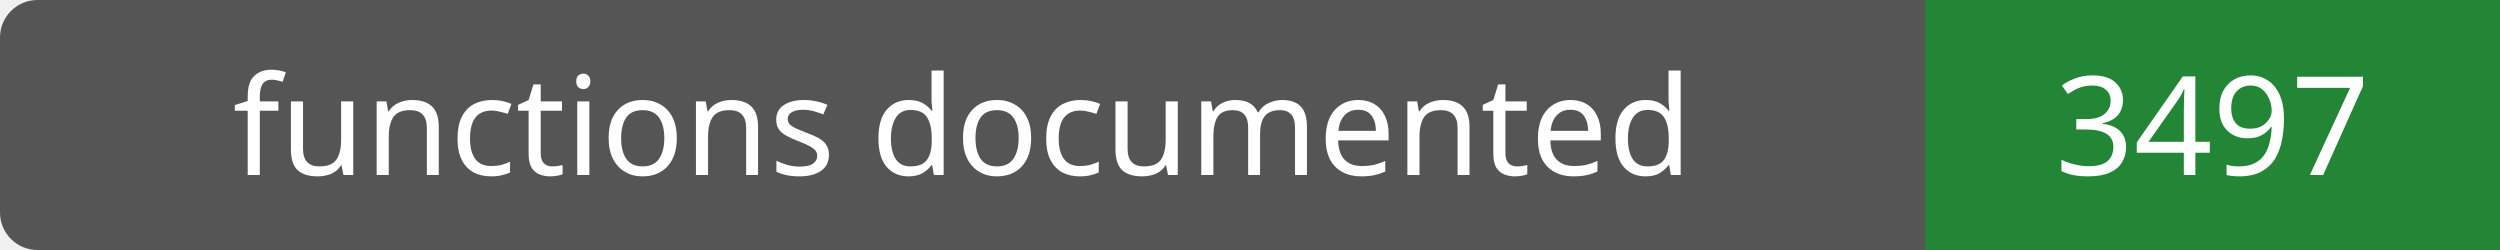
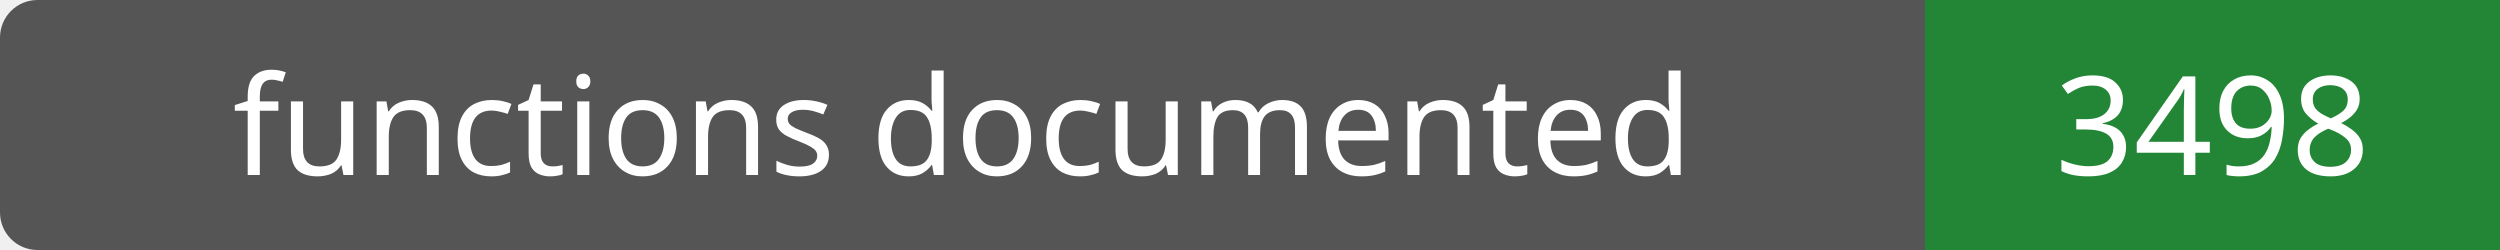
- <svg xmlns="http://www.w3.org/2000/svg" width="200" height="20" role="img" aria-label="functions documented: 3497">
+ <svg xmlns="http://www.w3.org/2000/svg" width="200" height="20" role="img" aria-label="functions documented: 3498">
  <rect width="200" height="20" rx="3" fill="#555" />
  <path fill="#238636" d="M154 0h46v20H154z" />
  <g fill="#fff" text-anchor="middle" font-family="Verdana,sans-serif" font-size="11">
    <text x="77.0" y="14">functions documented</text>
-     <text x="177.0" y="14">3497</text>
+     <text x="177.0" y="14">3498</text>
  </g>
</svg>
